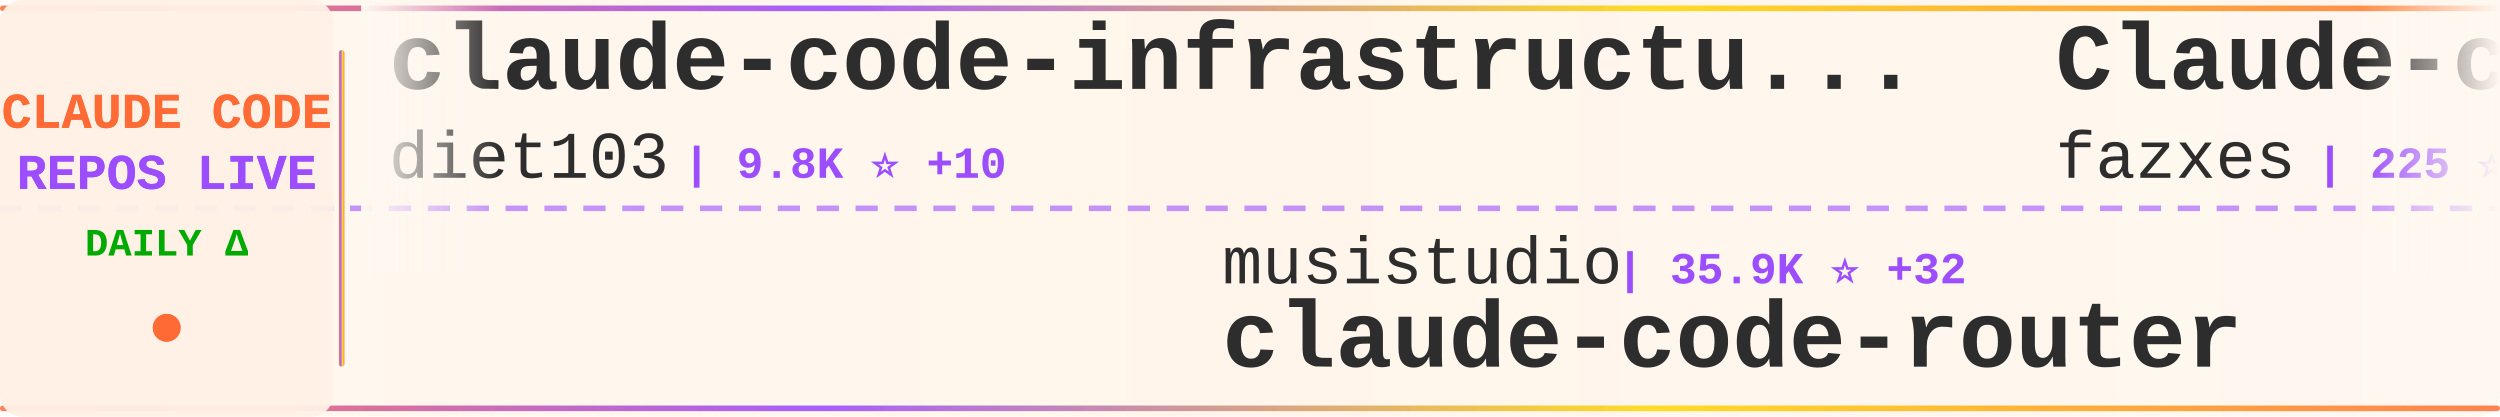
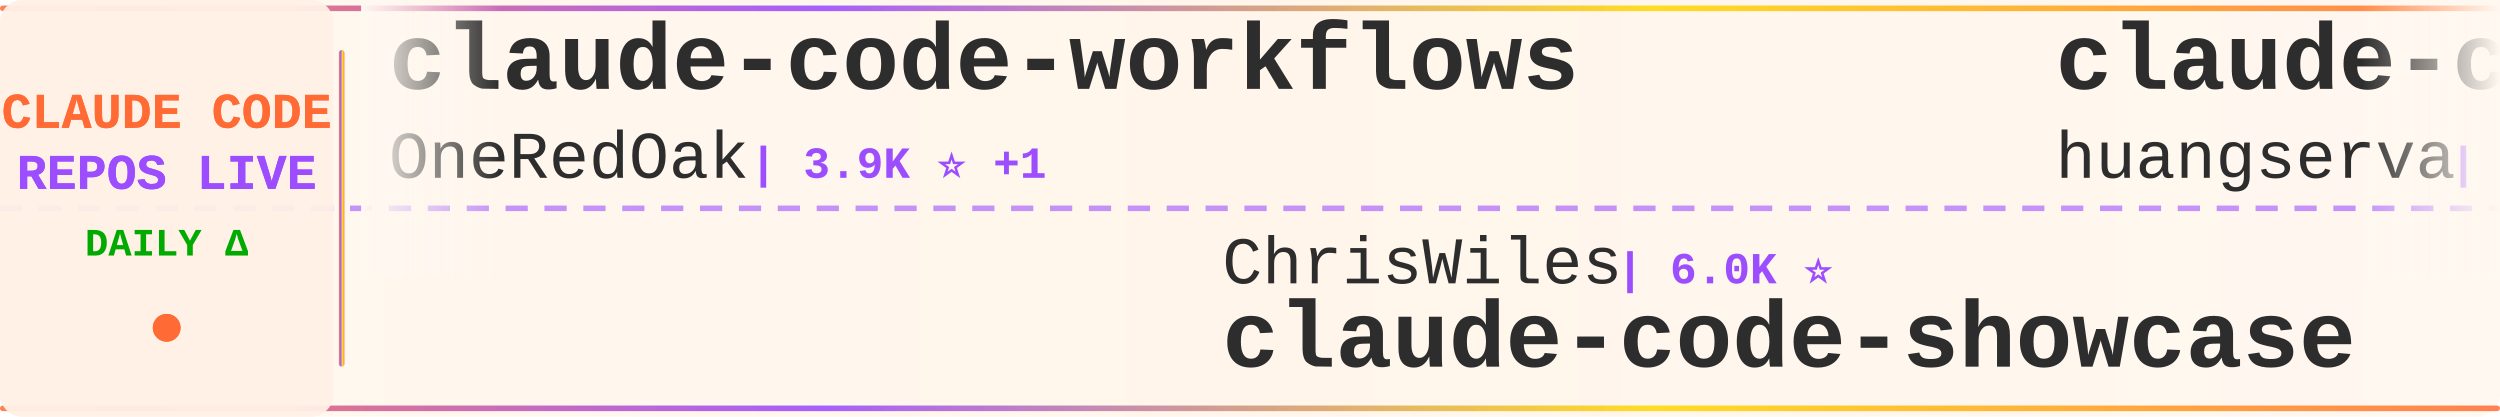
<svg xmlns="http://www.w3.org/2000/svg" width="900" height="150">
  <defs>
    <linearGradient id="tickerBg" x1="0%" y1="0%" x2="100%" y2="0%">
      <stop offset="0%" style="stop-color:#fff8f0;stop-opacity:0.98" />
      <stop offset="50%" style="stop-color:#fff5eb;stop-opacity:1" />
      <stop offset="100%" style="stop-color:#fff8f0;stop-opacity:0.98" />
    </linearGradient>
    <linearGradient id="borderGrad" x1="0%" y1="0%" x2="100%" y2="0%">
      <stop offset="0%" style="stop-color:#FF6B35;stop-opacity:0.85">
        <animate attributeName="stop-opacity" values="0.85;1;0.85" dur="2s" repeatCount="indefinite" />
      </stop>
      <stop offset="33%" style="stop-color:#9C4EFF;stop-opacity:0.9">
        <animate attributeName="stop-opacity" values="0.9;1;0.9" dur="2.2s" repeatCount="indefinite" />
      </stop>
      <stop offset="66%" style="stop-color:#FFD700;stop-opacity:0.85">
        <animate attributeName="stop-opacity" values="0.85;1;0.85" dur="1.8s" repeatCount="indefinite" />
      </stop>
      <stop offset="100%" style="stop-color:#FF6B35;stop-opacity:0.85">
        <animate attributeName="stop-opacity" values="0.85;1;0.85" dur="2s" repeatCount="indefinite" />
      </stop>
    </linearGradient>
    <filter id="textGlow">
      <feGaussianBlur stdDeviation="0.15" result="coloredBlur" />
      <feMerge>
        <feMergeNode in="coloredBlur" />
        <feMergeNode in="SourceGraphic" />
      </feMerge>
    </filter>
    <filter id="metricGlow">
      <feGaussianBlur stdDeviation="0.2" result="coloredBlur" />
      <feMerge>
        <feMergeNode in="coloredBlur" />
        <feMergeNode in="SourceGraphic" />
      </feMerge>
    </filter>
    <linearGradient id="leftFade" x1="0%" y1="0%" x2="100%" y2="0%">
      <stop offset="0%" style="stop-color:#fff8f0;stop-opacity:1" />
      <stop offset="100%" style="stop-color:#fff8f0;stop-opacity:0" />
    </linearGradient>
    <linearGradient id="rightFade" x1="0%" y1="0%" x2="100%" y2="0%">
      <stop offset="0%" style="stop-color:#fff8f0;stop-opacity:0" />
      <stop offset="100%" style="stop-color:#fff8f0;stop-opacity:1" />
    </linearGradient>
  </defs>
  <rect width="900" height="150" fill="url(#tickerBg)" rx="8" />
  <rect x="0" y="2" width="900" height="2" fill="url(#borderGrad)" rx="1" />
  <rect x="0" y="146" width="900" height="2" fill="url(#borderGrad)" rx="1" />
  <line x1="0" y1="75" x2="900" y2="75" stroke="#9C4EFF" stroke-width="2" stroke-dasharray="8 6" opacity="0.6" />
  <rect x="0" y="0" width="120" height="150" fill="#fff0e6" opacity="0.95" rx="8" />
  <text x="60" y="46" font-family="'Courier New', monospace" font-size="18" font-weight="bold" fill="#FF6B35" text-anchor="middle" filter="url(#textGlow)">
    CLAUDE CODE
  </text>
  <text x="60" y="68" font-family="'Courier New', monospace" font-size="18" font-weight="bold" fill="#9C4EFF" text-anchor="middle" filter="url(#textGlow)">
    REPOS LIVE
  </text>
  <text x="60" y="92" font-family="'Courier New', monospace" font-size="14" font-weight="bold" fill="#00aa00" text-anchor="middle">
    DAILY Δ
  </text>
  <circle cx="60" cy="118" r="5" fill="#FF6B35" filter="url(#metricGlow)">
    <animate attributeName="r" values="4;6;4" dur="1.5s" repeatCount="indefinite" />
    <animate attributeName="opacity" values="0.6;1;0.6" dur="1.5s" repeatCount="indefinite" />
  </circle>
  <rect x="122" y="18" width="2" height="114" fill="url(#borderGrad)" rx="1" />
  <clipPath id="tickerClip">
    <rect x="130" y="0" width="770" height="150" />
  </clipPath>
  <g clip-path="url(#tickerClip)">
    <g id="tickerItems">
      <animateTransform attributeName="transform" attributeType="XML" type="translate" from="0 0" to="-3000 0" dur="54s" repeatCount="indefinite" />
      <g transform="translate(0, 0)">
-         <text x="140" y="32" font-family="'Courier New', monospace" font-size="34" font-weight="bold" fill="#2d2d2d">claude-code-infrastructu...</text>
-         <text x="140" y="64" font-family="'Courier New', monospace" font-size="24" font-weight="normal" fill="#2d2d2d" opacity="1.0">diet103</text>
-         <text x="246" y="64" font-family="'Courier New', monospace" font-size="16" font-weight="bold" fill="#9C4EFF"> | 9.8K ⭐ +10</text>
+         <text x="140" y="32" font-family="'Courier New', monospace" font-size="34" font-weight="bold" fill="#2d2d2d">claude-code-workflows</text>
+         <text x="140" y="64" font-family="'Courier New', monospace" font-size="24" font-weight="normal" fill="#2d2d2d" opacity="1.0">OneRedOak</text>
+         <text x="270" y="64" font-family="'Courier New', monospace" font-size="16" font-weight="bold" fill="#9C4EFF"> | 3.9K ⭐ +1</text>
      </g>
      <g transform="translate(300, 0)">
-         <text x="140" y="102" font-family="'Courier New', monospace" font-size="24" font-weight="normal" fill="#2d2d2d" opacity="1.0">musistudio</text>
-         <text x="282" y="102" font-family="'Courier New', monospace" font-size="16" font-weight="bold" fill="#9C4EFF"> | 35.9K ⭐ +32</text>
-         <text x="140" y="132" font-family="'Courier New', monospace" font-size="34" font-weight="bold" fill="#2d2d2d">claude-code-router</text>
+         <text x="140" y="102" font-family="'Courier New', monospace" font-size="24" font-weight="normal" fill="#2d2d2d" opacity="1.0">ChrisWiles</text>
+         <text x="282" y="102" font-family="'Courier New', monospace" font-size="16" font-weight="bold" fill="#9C4EFF"> | 6.0K ⭐</text>
+         <text x="140" y="132" font-family="'Courier New', monospace" font-size="34" font-weight="bold" fill="#2d2d2d">claude-code-showcase</text>
      </g>
      <g transform="translate(600, 0)">
-         <text x="140" y="32" font-family="'Courier New', monospace" font-size="34" font-weight="bold" fill="#2d2d2d">Claude-code</text>
-         <text x="140" y="64" font-family="'Courier New', monospace" font-size="24" font-weight="normal" fill="#2d2d2d" opacity="1.0">fazxes</text>
-         <text x="234" y="64" font-family="'Courier New', monospace" font-size="16" font-weight="bold" fill="#9C4EFF"> | 225 ⭐</text>
+         <text x="140" y="32" font-family="'Courier New', monospace" font-size="34" font-weight="bold" fill="#2d2d2d">claude-code-cli</text>
+         <text x="140" y="64" font-family="'Courier New', monospace" font-size="24" font-weight="normal" fill="#2d2d2d" opacity="1.0">huangserva</text>
+         <text x="282" y="64" font-family="'Courier New', monospace" font-size="16" font-weight="bold" fill="#9C4EFF"> | 621 ⭐</text>
      </g>
      <g transform="translate(900, 0)">
-         <text x="140" y="102" font-family="'Courier New', monospace" font-size="24" font-weight="normal" fill="#2d2d2d" opacity="1.0">Alishahryar1</text>
-         <text x="306" y="102" font-family="'Courier New', monospace" font-size="16" font-weight="bold" fill="#9C4EFF"> | 40.7K ⭐ +142</text>
-         <text x="140" y="132" font-family="'Courier New', monospace" font-size="34" font-weight="bold" fill="#2d2d2d">free-claude-code</text>
+         <text x="140" y="102" font-family="'Courier New', monospace" font-size="24" font-weight="normal" fill="#2d2d2d" opacity="1.0">ChinaSiro</text>
+         <text x="270" y="102" font-family="'Courier New', monospace" font-size="16" font-weight="bold" fill="#9C4EFF"> | 9.6K ⭐ +2</text>
+         <text x="140" y="132" font-family="'Courier New', monospace" font-size="34" font-weight="bold" fill="#2d2d2d">claude-code-sourcemap</text>
      </g>
      <g transform="translate(1200, 0)">
-         <text x="140" y="32" font-family="'Courier New', monospace" font-size="34" font-weight="bold" fill="#2d2d2d">skills</text>
-         <text x="140" y="64" font-family="'Courier New', monospace" font-size="24" font-weight="normal" fill="#2d2d2d" opacity="1.0">anthropics</text>
-         <text x="282" y="64" font-family="'Courier New', monospace" font-size="16" font-weight="bold" fill="#9C4EFF"> | 162.2K ⭐ +348</text>
+         <text x="140" y="32" font-family="'Courier New', monospace" font-size="34" font-weight="bold" fill="#2d2d2d">claude-code-prompts</text>
+         <text x="140" y="64" font-family="'Courier New', monospace" font-size="24" font-weight="normal" fill="#2d2d2d" opacity="1.0">repowise-dev</text>
+         <text x="306" y="64" font-family="'Courier New', monospace" font-size="16" font-weight="bold" fill="#9C4EFF"> | 1.2K ⭐</text>
      </g>
      <g transform="translate(1500, 0)">
-         <text x="140" y="102" font-family="'Courier New', monospace" font-size="24" font-weight="normal" fill="#2d2d2d" opacity="1.0">ding113</text>
-         <text x="246" y="102" font-family="'Courier New', monospace" font-size="16" font-weight="bold" fill="#9C4EFF"> | 3.3K ⭐ +6</text>
-         <text x="140" y="132" font-family="'Courier New', monospace" font-size="34" font-weight="bold" fill="#2d2d2d">claude-code-hub</text>
+         <text x="140" y="102" font-family="'Courier New', monospace" font-size="24" font-weight="normal" fill="#2d2d2d" opacity="1.0">LING71671</text>
+         <text x="270" y="102" font-family="'Courier New', monospace" font-size="16" font-weight="bold" fill="#9C4EFF"> | 919 ⭐ +1</text>
+         <text x="140" y="132" font-family="'Courier New', monospace" font-size="34" font-weight="bold" fill="#2d2d2d">Open-ClaudeCode</text>
      </g>
      <g transform="translate(1800, 0)">
+         <text x="140" y="32" font-family="'Courier New', monospace" font-size="34" font-weight="bold" fill="#2d2d2d">claude-code-source-code-...</text>
+         <text x="140" y="64" font-family="'Courier New', monospace" font-size="24" font-weight="normal" fill="#2d2d2d" opacity="1.0">ghuntley</text>
+         <text x="258" y="64" font-family="'Courier New', monospace" font-size="16" font-weight="bold" fill="#9C4EFF"> | 987 ⭐</text>
+       </g>
+       <g transform="translate(2100, 0)">
+         <text x="140" y="102" font-family="'Courier New', monospace" font-size="24" font-weight="normal" fill="#2d2d2d" opacity="1.0">guanshan</text>
+         <text x="258" y="102" font-family="'Courier New', monospace" font-size="16" font-weight="bold" fill="#9C4EFF"> | 61 ⭐</text>
+         <text x="140" y="132" font-family="'Courier New', monospace" font-size="34" font-weight="bold" fill="#2d2d2d">ClaudeCode</text>
+       </g>
+       <g transform="translate(2400, 0)">
        <text x="140" y="32" font-family="'Courier New', monospace" font-size="34" font-weight="bold" fill="#2d2d2d">claude-code-from-source</text>
        <text x="140" y="64" font-family="'Courier New', monospace" font-size="24" font-weight="normal" fill="#2d2d2d" opacity="1.0">alejandrobalderas</text>
        <text x="366" y="64" font-family="'Courier New', monospace" font-size="16" font-weight="bold" fill="#9C4EFF"> | 2.7K ⭐ +1</text>
      </g>
-       <g transform="translate(2100, 0)">
-         <text x="140" y="102" font-family="'Courier New', monospace" font-size="24" font-weight="normal" fill="#2d2d2d" opacity="1.0">centminmod</text>
-         <text x="282" y="102" font-family="'Courier New', monospace" font-size="16" font-weight="bold" fill="#9C4EFF"> | 2.5K ⭐ +5</text>
-         <text x="140" y="132" font-family="'Courier New', monospace" font-size="34" font-weight="bold" fill="#2d2d2d">my-claude-code-setup</text>
-       </g>
-       <g transform="translate(2400, 0)">
-         <text x="140" y="32" font-family="'Courier New', monospace" font-size="34" font-weight="bold" fill="#2d2d2d">awesome-claude-code-suba...</text>
-         <text x="140" y="64" font-family="'Courier New', monospace" font-size="24" font-weight="normal" fill="#2d2d2d" opacity="1.0">VoltAgent</text>
-         <text x="270" y="64" font-family="'Courier New', monospace" font-size="16" font-weight="bold" fill="#9C4EFF"> | 23.5K ⭐ +34</text>
-       </g>
      <g transform="translate(2700, 0)">
-         <text x="140" y="102" font-family="'Courier New', monospace" font-size="24" font-weight="normal" fill="#2d2d2d" opacity="1.0">huangjia2019</text>
-         <text x="306" y="102" font-family="'Courier New', monospace" font-size="16" font-weight="bold" fill="#9C4EFF"> | 990 ⭐ +2</text>
-         <text x="140" y="132" font-family="'Courier New', monospace" font-size="34" font-weight="bold" fill="#2d2d2d">claude-code-engineering</text>
+         <text x="140" y="102" font-family="'Courier New', monospace" font-size="24" font-weight="normal" fill="#2d2d2d" opacity="1.0">diet103</text>
+         <text x="246" y="102" font-family="'Courier New', monospace" font-size="16" font-weight="bold" fill="#9C4EFF"> | 9.8K ⭐ +5</text>
+         <text x="140" y="132" font-family="'Courier New', monospace" font-size="34" font-weight="bold" fill="#2d2d2d">claude-code-infrastructu...</text>
      </g>
      <g transform="translate(3000, 0)">
-         <text x="140" y="32" font-family="'Courier New', monospace" font-size="34" font-weight="bold" fill="#2d2d2d">claude-code-infrastructu...</text>
-         <text x="140" y="64" font-family="'Courier New', monospace" font-size="24" font-weight="normal" fill="#2d2d2d" opacity="1.0">diet103</text>
-         <text x="246" y="64" font-family="'Courier New', monospace" font-size="16" font-weight="bold" fill="#9C4EFF"> | 9.8K ⭐ +10</text>
+         <text x="140" y="32" font-family="'Courier New', monospace" font-size="34" font-weight="bold" fill="#2d2d2d">claude-code-workflows</text>
+         <text x="140" y="64" font-family="'Courier New', monospace" font-size="24" font-weight="normal" fill="#2d2d2d" opacity="1.0">OneRedOak</text>
+         <text x="270" y="64" font-family="'Courier New', monospace" font-size="16" font-weight="bold" fill="#9C4EFF"> | 3.9K ⭐ +1</text>
      </g>
      <g transform="translate(3300, 0)">
-         <text x="140" y="102" font-family="'Courier New', monospace" font-size="24" font-weight="normal" fill="#2d2d2d" opacity="1.0">musistudio</text>
-         <text x="282" y="102" font-family="'Courier New', monospace" font-size="16" font-weight="bold" fill="#9C4EFF"> | 35.9K ⭐ +32</text>
-         <text x="140" y="132" font-family="'Courier New', monospace" font-size="34" font-weight="bold" fill="#2d2d2d">claude-code-router</text>
+         <text x="140" y="102" font-family="'Courier New', monospace" font-size="24" font-weight="normal" fill="#2d2d2d" opacity="1.0">ChrisWiles</text>
+         <text x="282" y="102" font-family="'Courier New', monospace" font-size="16" font-weight="bold" fill="#9C4EFF"> | 6.0K ⭐</text>
+         <text x="140" y="132" font-family="'Courier New', monospace" font-size="34" font-weight="bold" fill="#2d2d2d">claude-code-showcase</text>
      </g>
      <g transform="translate(3600, 0)">
-         <text x="140" y="32" font-family="'Courier New', monospace" font-size="34" font-weight="bold" fill="#2d2d2d">Claude-code</text>
-         <text x="140" y="64" font-family="'Courier New', monospace" font-size="24" font-weight="normal" fill="#2d2d2d" opacity="1.0">fazxes</text>
-         <text x="234" y="64" font-family="'Courier New', monospace" font-size="16" font-weight="bold" fill="#9C4EFF"> | 225 ⭐</text>
+         <text x="140" y="32" font-family="'Courier New', monospace" font-size="34" font-weight="bold" fill="#2d2d2d">claude-code-cli</text>
+         <text x="140" y="64" font-family="'Courier New', monospace" font-size="24" font-weight="normal" fill="#2d2d2d" opacity="1.0">huangserva</text>
+         <text x="282" y="64" font-family="'Courier New', monospace" font-size="16" font-weight="bold" fill="#9C4EFF"> | 621 ⭐</text>
      </g>
      <g transform="translate(3900, 0)">
-         <text x="140" y="102" font-family="'Courier New', monospace" font-size="24" font-weight="normal" fill="#2d2d2d" opacity="1.0">Alishahryar1</text>
-         <text x="306" y="102" font-family="'Courier New', monospace" font-size="16" font-weight="bold" fill="#9C4EFF"> | 40.7K ⭐ +142</text>
-         <text x="140" y="132" font-family="'Courier New', monospace" font-size="34" font-weight="bold" fill="#2d2d2d">free-claude-code</text>
+         <text x="140" y="102" font-family="'Courier New', monospace" font-size="24" font-weight="normal" fill="#2d2d2d" opacity="1.0">ChinaSiro</text>
+         <text x="270" y="102" font-family="'Courier New', monospace" font-size="16" font-weight="bold" fill="#9C4EFF"> | 9.6K ⭐ +2</text>
+         <text x="140" y="132" font-family="'Courier New', monospace" font-size="34" font-weight="bold" fill="#2d2d2d">claude-code-sourcemap</text>
      </g>
    </g>
  </g>
  <rect x="130" y="0" width="50" height="100" fill="url(#leftFade)" />
  <rect x="850" y="0" width="50" height="100" fill="url(#rightFade)" />
</svg>
